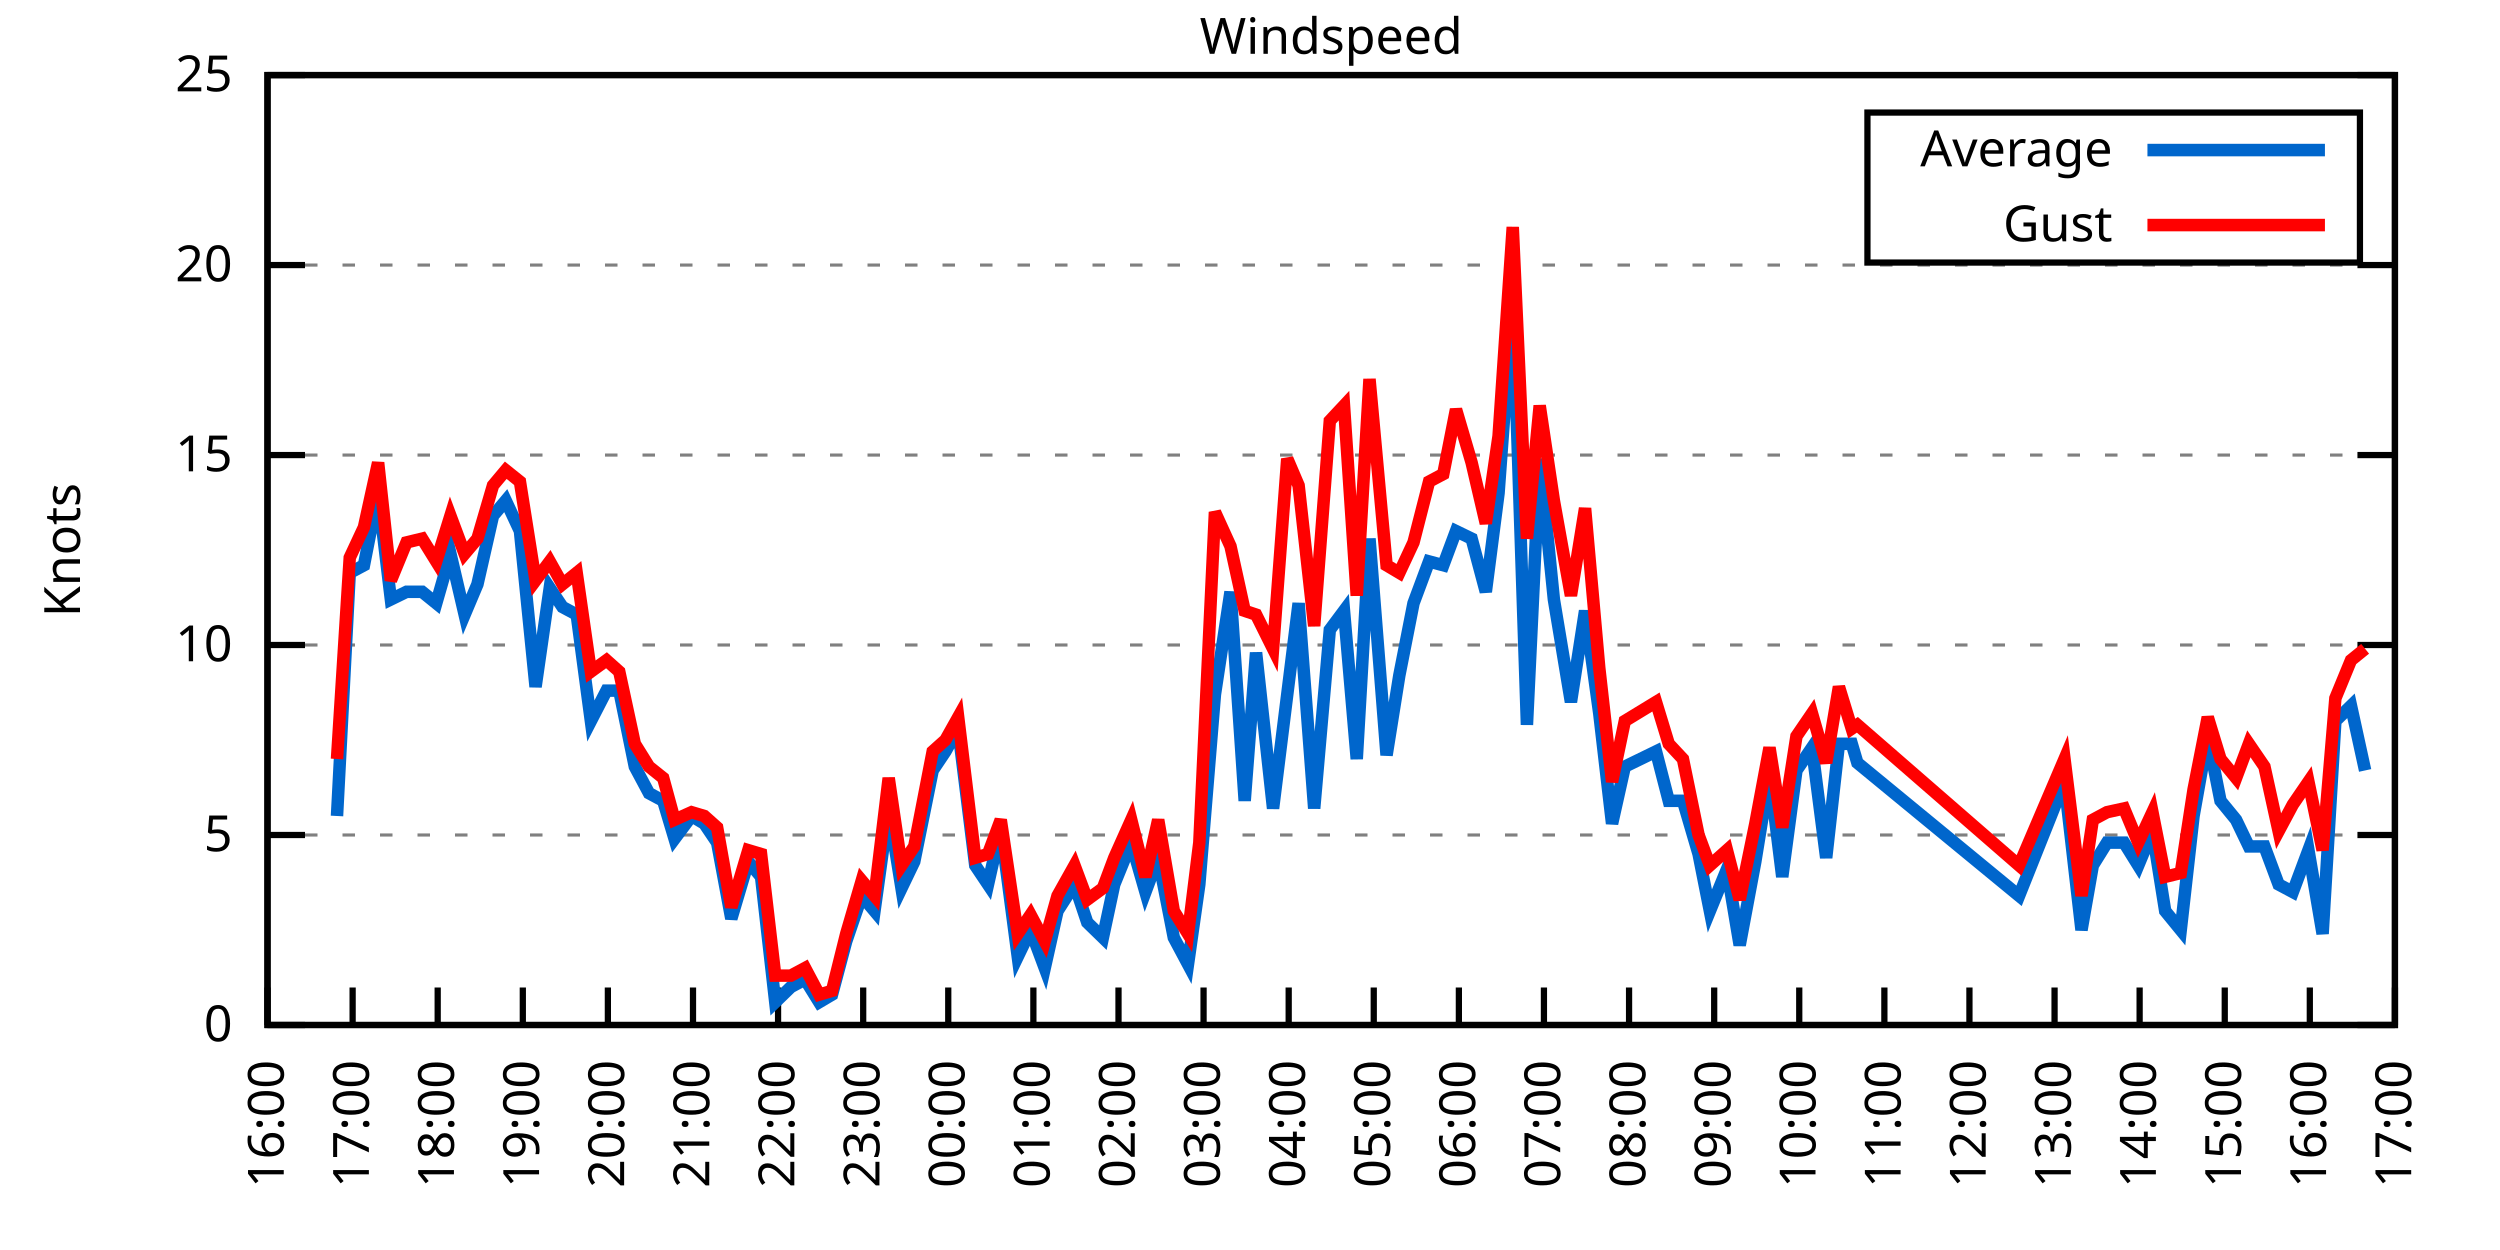
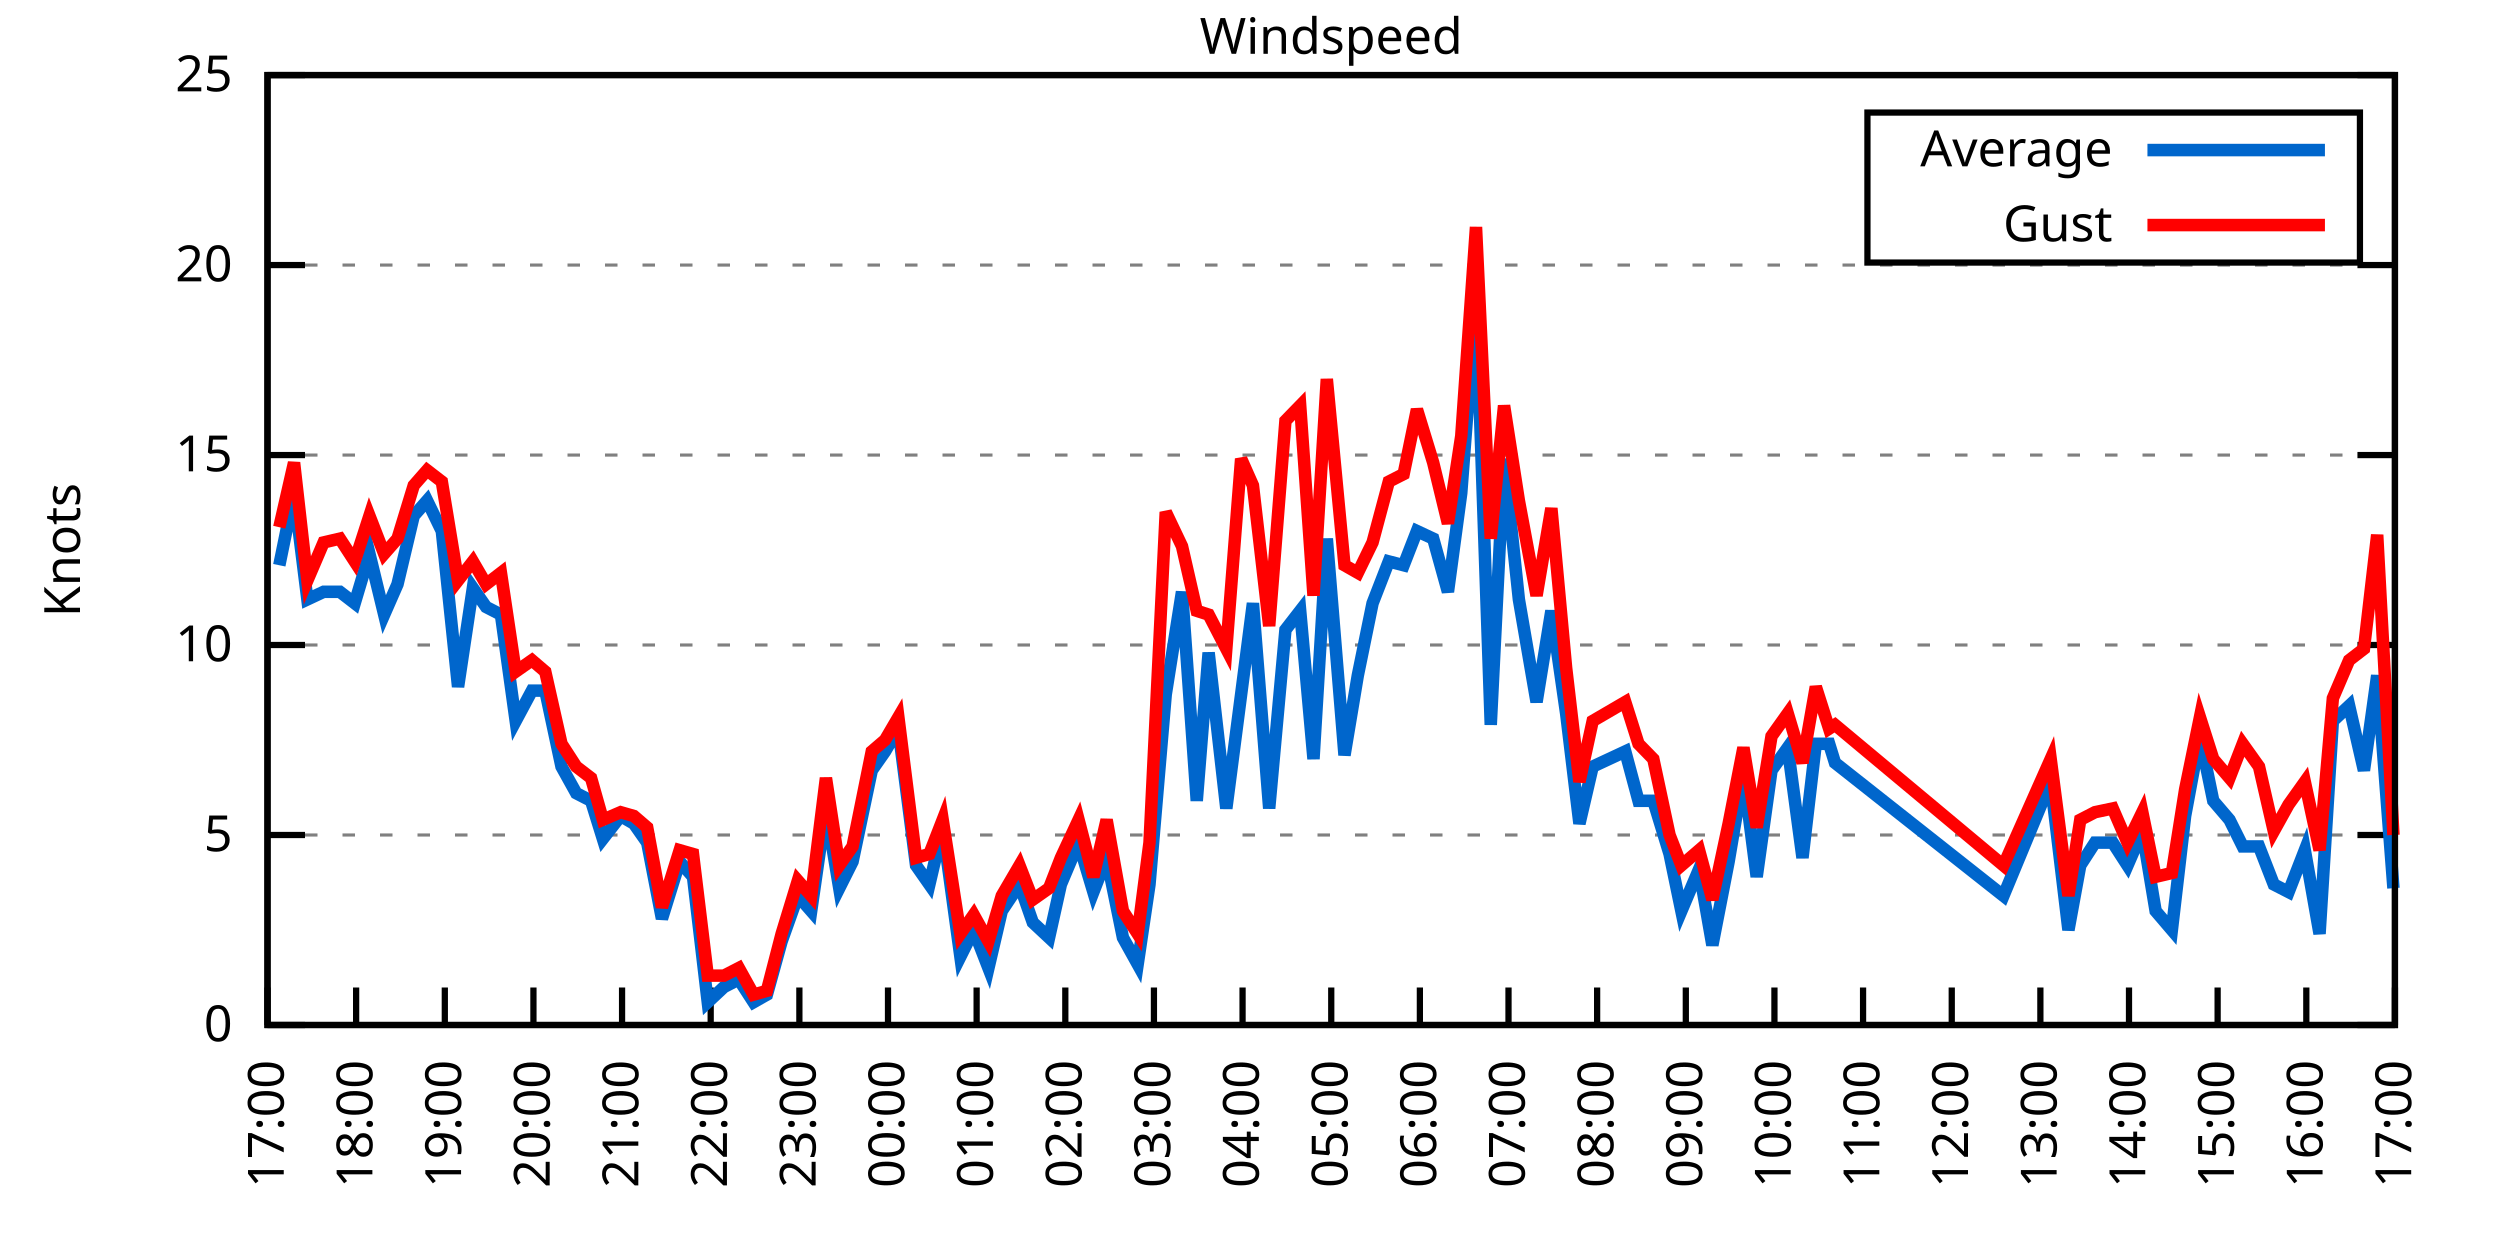
<svg xmlns="http://www.w3.org/2000/svg" xmlns:xlink="http://www.w3.org/1999/xlink" width="400" height="200" viewBox="0 0 400 200">
  <g id="gnuplot_canvas">
    <rect x="0" y="0" width="400" height="200" fill="none" />
    <defs>
      <circle id="gpDot" r="0.5" stroke-width="0.5" stroke="currentColor" />
      <path id="gpPt0" stroke-width="0.333" stroke="currentColor" d="M-1,0 h2 M0,-1 v2" />
      <path id="gpPt1" stroke-width="0.333" stroke="currentColor" d="M-1,-1 L1,1 M1,-1 L-1,1" />
      <path id="gpPt2" stroke-width="0.333" stroke="currentColor" d="M-1,0 L1,0 M0,-1 L0,1 M-1,-1 L1,1 M-1,1 L1,-1" />
      <rect id="gpPt3" stroke-width="0.333" stroke="currentColor" x="-1" y="-1" width="2" height="2" />
      <rect id="gpPt4" stroke-width="0.333" stroke="currentColor" fill="currentColor" x="-1" y="-1" width="2" height="2" />
      <circle id="gpPt5" stroke-width="0.333" stroke="currentColor" cx="0" cy="0" r="1" />
      <use xlink:href="#gpPt5" id="gpPt6" fill="currentColor" stroke="none" />
      <path id="gpPt7" stroke-width="0.333" stroke="currentColor" d="M0,-1.33 L-1.33,0.67 L1.33,0.67 z" />
      <use xlink:href="#gpPt7" id="gpPt8" fill="currentColor" stroke="none" />
      <use xlink:href="#gpPt7" id="gpPt9" stroke="currentColor" transform="rotate(180)" />
      <use xlink:href="#gpPt9" id="gpPt10" fill="currentColor" stroke="none" />
      <use xlink:href="#gpPt3" id="gpPt11" stroke="currentColor" transform="rotate(45)" />
      <use xlink:href="#gpPt11" id="gpPt12" fill="currentColor" stroke="none" />
      <path id="gpPt13" stroke-width="0.333" stroke="currentColor" d="M0,1.330 L1.265,0.411 L0.782,-1.067 L-0.782,-1.076 L-1.265,0.411 z" />
      <use xlink:href="#gpPt13" id="gpPt14" fill="currentColor" stroke="none" />
      <filter id="textbox" filterUnits="objectBoundingBox" x="0" y="0" height="1" width="1">
        <feFlood flood-color="white" flood-opacity="1" result="bgnd" />
        <feComposite in="SourceGraphic" in2="bgnd" operator="atop" />
      </filter>
      <filter id="greybox" filterUnits="objectBoundingBox" x="0" y="0" height="1" width="1">
        <feFlood flood-color="lightgrey" flood-opacity="1" result="grey" />
        <feComposite in="SourceGraphic" in2="grey" operator="atop" />
      </filter>
    </defs>
    <g fill="none" color="white" stroke="currentColor" stroke-width="1.00" stroke-linecap="butt" stroke-linejoin="miter">
</g>
    <g fill="none" color="black" stroke="currentColor" stroke-width="1.00" stroke-linecap="butt" stroke-linejoin="miter">
      <g stroke="none" shape-rendering="crispEdges">
        <polygon fill="rgb(255, 255, 255)" points="42.80,164.00 383.18,164.00 383.18,12.02 42.80,12.02 " />
      </g>
    </g>
    <g fill="none" color="black" stroke="currentColor" stroke-width="1.00" stroke-linecap="butt" stroke-linejoin="miter">
</g>
    <g fill="none" color="black" stroke="black" stroke-width="0.50" stroke-linecap="butt" stroke-linejoin="miter">
</g>
    <g fill="none" color="gray" stroke="currentColor" stroke-width="0.50" stroke-linecap="butt" stroke-linejoin="miter">
      <path stroke="gray" stroke-dasharray="2,4" class="gridline" d="M42.80,164.00 L383.19,164.00  " />
    </g>
    <g fill="none" color="gray" stroke="gray" stroke-width="1.00" stroke-linecap="butt" stroke-linejoin="miter">
</g>
    <g fill="none" color="black" stroke="currentColor" stroke-width="1.00" stroke-linecap="butt" stroke-linejoin="miter">
      <path stroke="black" d="M42.80,164.00 L48.80,164.00 M383.19,164.00 L377.19,164.00  " />
      <g transform="translate(37.20,166.60)" stroke="none" fill="black" font-family="Sans" font-size="8.00" text-anchor="end">
        <text>
          <tspan font-family="Sans"> 0</tspan>
        </text>
      </g>
    </g>
    <g fill="none" color="black" stroke="currentColor" stroke-width="1.00" stroke-linecap="butt" stroke-linejoin="miter">
</g>
    <g fill="none" color="black" stroke="black" stroke-width="0.50" stroke-linecap="butt" stroke-linejoin="miter">
</g>
    <g fill="none" color="gray" stroke="currentColor" stroke-width="0.50" stroke-linecap="butt" stroke-linejoin="miter">
      <path stroke="gray" stroke-dasharray="2,4" class="gridline" d="M42.80,133.60 L383.19,133.60  " />
    </g>
    <g fill="none" color="gray" stroke="gray" stroke-width="1.00" stroke-linecap="butt" stroke-linejoin="miter">
</g>
    <g fill="none" color="black" stroke="currentColor" stroke-width="1.00" stroke-linecap="butt" stroke-linejoin="miter">
      <path stroke="black" d="M42.80,133.60 L48.80,133.60 M383.19,133.60 L377.19,133.60  " />
      <g transform="translate(37.20,136.20)" stroke="none" fill="black" font-family="Sans" font-size="8.00" text-anchor="end">
        <text>
          <tspan font-family="Sans"> 5</tspan>
        </text>
      </g>
    </g>
    <g fill="none" color="black" stroke="currentColor" stroke-width="1.00" stroke-linecap="butt" stroke-linejoin="miter">
</g>
    <g fill="none" color="black" stroke="black" stroke-width="0.50" stroke-linecap="butt" stroke-linejoin="miter">
</g>
    <g fill="none" color="gray" stroke="currentColor" stroke-width="0.50" stroke-linecap="butt" stroke-linejoin="miter">
      <path stroke="gray" stroke-dasharray="2,4" class="gridline" d="M42.80,103.20 L383.19,103.20  " />
    </g>
    <g fill="none" color="gray" stroke="gray" stroke-width="1.00" stroke-linecap="butt" stroke-linejoin="miter">
</g>
    <g fill="none" color="black" stroke="currentColor" stroke-width="1.00" stroke-linecap="butt" stroke-linejoin="miter">
      <path stroke="black" d="M42.80,103.20 L48.80,103.20 M383.19,103.20 L377.19,103.20  " />
      <g transform="translate(37.20,105.80)" stroke="none" fill="black" font-family="Sans" font-size="8.00" text-anchor="end">
        <text>
          <tspan font-family="Sans"> 10</tspan>
        </text>
      </g>
    </g>
    <g fill="none" color="black" stroke="currentColor" stroke-width="1.00" stroke-linecap="butt" stroke-linejoin="miter">
</g>
    <g fill="none" color="black" stroke="black" stroke-width="0.50" stroke-linecap="butt" stroke-linejoin="miter">
</g>
    <g fill="none" color="gray" stroke="currentColor" stroke-width="0.50" stroke-linecap="butt" stroke-linejoin="miter">
      <path stroke="gray" stroke-dasharray="2,4" class="gridline" d="M42.80,72.81 L383.19,72.81  " />
    </g>
    <g fill="none" color="gray" stroke="gray" stroke-width="1.00" stroke-linecap="butt" stroke-linejoin="miter">
</g>
    <g fill="none" color="black" stroke="currentColor" stroke-width="1.00" stroke-linecap="butt" stroke-linejoin="miter">
      <path stroke="black" d="M42.80,72.81 L48.80,72.81 M383.19,72.81 L377.19,72.81  " />
      <g transform="translate(37.20,75.41)" stroke="none" fill="black" font-family="Sans" font-size="8.00" text-anchor="end">
        <text>
          <tspan font-family="Sans"> 15</tspan>
        </text>
      </g>
    </g>
    <g fill="none" color="black" stroke="currentColor" stroke-width="1.00" stroke-linecap="butt" stroke-linejoin="miter">
</g>
    <g fill="none" color="black" stroke="black" stroke-width="0.50" stroke-linecap="butt" stroke-linejoin="miter">
</g>
    <g fill="none" color="gray" stroke="currentColor" stroke-width="0.50" stroke-linecap="butt" stroke-linejoin="miter">
      <path stroke="gray" stroke-dasharray="2,4" class="gridline" d="M42.80,42.41 L383.19,42.41  " />
    </g>
    <g fill="none" color="gray" stroke="gray" stroke-width="1.00" stroke-linecap="butt" stroke-linejoin="miter">
</g>
    <g fill="none" color="black" stroke="currentColor" stroke-width="1.00" stroke-linecap="butt" stroke-linejoin="miter">
      <path stroke="black" d="M42.80,42.41 L48.80,42.41 M383.19,42.41 L377.19,42.41  " />
      <g transform="translate(37.20,45.01)" stroke="none" fill="black" font-family="Sans" font-size="8.00" text-anchor="end">
        <text>
          <tspan font-family="Sans"> 20</tspan>
        </text>
      </g>
    </g>
    <g fill="none" color="black" stroke="currentColor" stroke-width="1.00" stroke-linecap="butt" stroke-linejoin="miter">
</g>
    <g fill="none" color="black" stroke="black" stroke-width="0.50" stroke-linecap="butt" stroke-linejoin="miter">
</g>
    <g fill="none" color="gray" stroke="currentColor" stroke-width="0.50" stroke-linecap="butt" stroke-linejoin="miter">
      <path stroke="gray" stroke-dasharray="2,4" class="gridline" d="M42.80,12.01 L383.19,12.01  " />
    </g>
    <g fill="none" color="gray" stroke="gray" stroke-width="1.00" stroke-linecap="butt" stroke-linejoin="miter">
</g>
    <g fill="none" color="black" stroke="currentColor" stroke-width="1.00" stroke-linecap="butt" stroke-linejoin="miter">
      <path stroke="black" d="M42.80,12.01 L48.80,12.01 M383.19,12.01 L377.19,12.01  " />
      <g transform="translate(37.20,14.61)" stroke="none" fill="black" font-family="Sans" font-size="8.00" text-anchor="end">
        <text>
          <tspan font-family="Sans"> 25</tspan>
        </text>
      </g>
    </g>
    <g fill="none" color="black" stroke="currentColor" stroke-width="1.00" stroke-linecap="butt" stroke-linejoin="miter">
      <path stroke="black" d="M42.80,164.00 L42.80,158.00  " />
      <g transform="translate(45.40,169.60) rotate(270.00)" stroke="none" fill="black" font-family="Sans" font-size="8.00" text-anchor="end">
        <text>
-           <tspan font-family="Sans">16:00</tspan>
-         </text>
-       </g>
-     </g>
-     <g fill="none" color="black" stroke="currentColor" stroke-width="1.00" stroke-linecap="butt" stroke-linejoin="miter">
-       <path stroke="black" d="M56.42,164.00 L56.42,158.00  " />
-       <g transform="translate(59.02,169.60) rotate(270.00)" stroke="none" fill="black" font-family="Sans" font-size="8.00" text-anchor="end">
-         <text>
          <tspan font-family="Sans">17:00</tspan>
        </text>
      </g>
    </g>
    <g fill="none" color="black" stroke="currentColor" stroke-width="1.00" stroke-linecap="butt" stroke-linejoin="miter">
-       <path stroke="black" d="M70.03,164.00 L70.03,158.00  " />
-       <g transform="translate(72.63,169.60) rotate(270.00)" stroke="none" fill="black" font-family="Sans" font-size="8.00" text-anchor="end">
+       <path stroke="black" d="M56.98,164.00 L56.98,158.00  " />
+       <g transform="translate(59.58,169.60) rotate(270.00)" stroke="none" fill="black" font-family="Sans" font-size="8.00" text-anchor="end">
        <text>
          <tspan font-family="Sans">18:00</tspan>
        </text>
      </g>
    </g>
    <g fill="none" color="black" stroke="currentColor" stroke-width="1.00" stroke-linecap="butt" stroke-linejoin="miter">
-       <path stroke="black" d="M83.65,164.00 L83.65,158.00  " />
-       <g transform="translate(86.25,169.60) rotate(270.00)" stroke="none" fill="black" font-family="Sans" font-size="8.00" text-anchor="end">
+       <path stroke="black" d="M71.17,164.00 L71.17,158.00  " />
+       <g transform="translate(73.77,169.60) rotate(270.00)" stroke="none" fill="black" font-family="Sans" font-size="8.00" text-anchor="end">
        <text>
          <tspan font-family="Sans">19:00</tspan>
        </text>
      </g>
    </g>
    <g fill="none" color="black" stroke="currentColor" stroke-width="1.00" stroke-linecap="butt" stroke-linejoin="miter">
-       <path stroke="black" d="M97.26,164.00 L97.26,158.00  " />
-       <g transform="translate(99.86,169.60) rotate(270.00)" stroke="none" fill="black" font-family="Sans" font-size="8.00" text-anchor="end">
+       <path stroke="black" d="M85.35,164.00 L85.35,158.00  " />
+       <g transform="translate(87.95,169.60) rotate(270.00)" stroke="none" fill="black" font-family="Sans" font-size="8.00" text-anchor="end">
        <text>
          <tspan font-family="Sans">20:00</tspan>
        </text>
      </g>
    </g>
    <g fill="none" color="black" stroke="currentColor" stroke-width="1.00" stroke-linecap="butt" stroke-linejoin="miter">
-       <path stroke="black" d="M110.88,164.00 L110.88,158.00  " />
-       <g transform="translate(113.48,169.60) rotate(270.00)" stroke="none" fill="black" font-family="Sans" font-size="8.00" text-anchor="end">
+       <path stroke="black" d="M99.53,164.00 L99.53,158.00  " />
+       <g transform="translate(102.13,169.60) rotate(270.00)" stroke="none" fill="black" font-family="Sans" font-size="8.00" text-anchor="end">
        <text>
          <tspan font-family="Sans">21:00</tspan>
        </text>
      </g>
    </g>
    <g fill="none" color="black" stroke="currentColor" stroke-width="1.00" stroke-linecap="butt" stroke-linejoin="miter">
-       <path stroke="black" d="M124.49,164.00 L124.49,158.00  " />
-       <g transform="translate(127.09,169.60) rotate(270.00)" stroke="none" fill="black" font-family="Sans" font-size="8.00" text-anchor="end">
+       <path stroke="black" d="M113.71,164.00 L113.71,158.00  " />
+       <g transform="translate(116.31,169.60) rotate(270.00)" stroke="none" fill="black" font-family="Sans" font-size="8.00" text-anchor="end">
        <text>
          <tspan font-family="Sans">22:00</tspan>
        </text>
      </g>
    </g>
    <g fill="none" color="black" stroke="currentColor" stroke-width="1.00" stroke-linecap="butt" stroke-linejoin="miter">
-       <path stroke="black" d="M138.11,164.00 L138.11,158.00  " />
-       <g transform="translate(140.71,169.60) rotate(270.00)" stroke="none" fill="black" font-family="Sans" font-size="8.00" text-anchor="end">
+       <path stroke="black" d="M127.90,164.00 L127.90,158.00  " />
+       <g transform="translate(130.50,169.60) rotate(270.00)" stroke="none" fill="black" font-family="Sans" font-size="8.00" text-anchor="end">
        <text>
          <tspan font-family="Sans">23:00</tspan>
        </text>
      </g>
    </g>
    <g fill="none" color="black" stroke="currentColor" stroke-width="1.00" stroke-linecap="butt" stroke-linejoin="miter">
-       <path stroke="black" d="M151.72,164.00 L151.72,158.00  " />
-       <g transform="translate(154.32,169.60) rotate(270.00)" stroke="none" fill="black" font-family="Sans" font-size="8.00" text-anchor="end">
+       <path stroke="black" d="M142.08,164.00 L142.08,158.00  " />
+       <g transform="translate(144.68,169.60) rotate(270.00)" stroke="none" fill="black" font-family="Sans" font-size="8.00" text-anchor="end">
        <text>
          <tspan font-family="Sans">00:00</tspan>
        </text>
      </g>
    </g>
    <g fill="none" color="black" stroke="currentColor" stroke-width="1.00" stroke-linecap="butt" stroke-linejoin="miter">
-       <path stroke="black" d="M165.34,164.00 L165.34,158.00  " />
-       <g transform="translate(167.94,169.60) rotate(270.00)" stroke="none" fill="black" font-family="Sans" font-size="8.00" text-anchor="end">
+       <path stroke="black" d="M156.26,164.00 L156.26,158.00  " />
+       <g transform="translate(158.86,169.60) rotate(270.00)" stroke="none" fill="black" font-family="Sans" font-size="8.00" text-anchor="end">
        <text>
          <tspan font-family="Sans">01:00</tspan>
        </text>
      </g>
    </g>
    <g fill="none" color="black" stroke="currentColor" stroke-width="1.00" stroke-linecap="butt" stroke-linejoin="miter">
-       <path stroke="black" d="M178.96,164.00 L178.96,158.00  " />
-       <g transform="translate(181.56,169.60) rotate(270.00)" stroke="none" fill="black" font-family="Sans" font-size="8.00" text-anchor="end">
+       <path stroke="black" d="M170.45,164.00 L170.45,158.00  " />
+       <g transform="translate(173.05,169.60) rotate(270.00)" stroke="none" fill="black" font-family="Sans" font-size="8.00" text-anchor="end">
        <text>
          <tspan font-family="Sans">02:00</tspan>
        </text>
      </g>
    </g>
    <g fill="none" color="black" stroke="currentColor" stroke-width="1.00" stroke-linecap="butt" stroke-linejoin="miter">
-       <path stroke="black" d="M192.57,164.00 L192.57,158.00  " />
-       <g transform="translate(195.17,169.60) rotate(270.00)" stroke="none" fill="black" font-family="Sans" font-size="8.00" text-anchor="end">
+       <path stroke="black" d="M184.63,164.00 L184.63,158.00  " />
+       <g transform="translate(187.23,169.60) rotate(270.00)" stroke="none" fill="black" font-family="Sans" font-size="8.00" text-anchor="end">
        <text>
          <tspan font-family="Sans">03:00</tspan>
        </text>
      </g>
    </g>
    <g fill="none" color="black" stroke="currentColor" stroke-width="1.00" stroke-linecap="butt" stroke-linejoin="miter">
-       <path stroke="black" d="M206.19,164.00 L206.19,158.00  " />
-       <g transform="translate(208.79,169.60) rotate(270.00)" stroke="none" fill="black" font-family="Sans" font-size="8.00" text-anchor="end">
+       <path stroke="black" d="M198.81,164.00 L198.81,158.00  " />
+       <g transform="translate(201.41,169.60) rotate(270.00)" stroke="none" fill="black" font-family="Sans" font-size="8.00" text-anchor="end">
        <text>
          <tspan font-family="Sans">04:00</tspan>
        </text>
      </g>
    </g>
    <g fill="none" color="black" stroke="currentColor" stroke-width="1.00" stroke-linecap="butt" stroke-linejoin="miter">
-       <path stroke="black" d="M219.80,164.00 L219.80,158.00  " />
-       <g transform="translate(222.40,169.60) rotate(270.00)" stroke="none" fill="black" font-family="Sans" font-size="8.00" text-anchor="end">
+       <path stroke="black" d="M213.00,164.00 L213.00,158.00  " />
+       <g transform="translate(215.60,169.60) rotate(270.00)" stroke="none" fill="black" font-family="Sans" font-size="8.00" text-anchor="end">
        <text>
          <tspan font-family="Sans">05:00</tspan>
        </text>
      </g>
    </g>
    <g fill="none" color="black" stroke="currentColor" stroke-width="1.00" stroke-linecap="butt" stroke-linejoin="miter">
-       <path stroke="black" d="M233.42,164.00 L233.42,158.00  " />
-       <g transform="translate(236.02,169.60) rotate(270.00)" stroke="none" fill="black" font-family="Sans" font-size="8.00" text-anchor="end">
+       <path stroke="black" d="M227.18,164.00 L227.18,158.00  " />
+       <g transform="translate(229.78,169.60) rotate(270.00)" stroke="none" fill="black" font-family="Sans" font-size="8.00" text-anchor="end">
        <text>
          <tspan font-family="Sans">06:00</tspan>
        </text>
      </g>
    </g>
    <g fill="none" color="black" stroke="currentColor" stroke-width="1.00" stroke-linecap="butt" stroke-linejoin="miter">
-       <path stroke="black" d="M247.03,164.00 L247.03,158.00  " />
-       <g transform="translate(249.63,169.60) rotate(270.00)" stroke="none" fill="black" font-family="Sans" font-size="8.00" text-anchor="end">
+       <path stroke="black" d="M241.36,164.00 L241.36,158.00  " />
+       <g transform="translate(243.96,169.60) rotate(270.00)" stroke="none" fill="black" font-family="Sans" font-size="8.00" text-anchor="end">
        <text>
          <tspan font-family="Sans">07:00</tspan>
        </text>
      </g>
    </g>
    <g fill="none" color="black" stroke="currentColor" stroke-width="1.00" stroke-linecap="butt" stroke-linejoin="miter">
-       <path stroke="black" d="M260.65,164.00 L260.65,158.00  " />
-       <g transform="translate(263.25,169.60) rotate(270.00)" stroke="none" fill="black" font-family="Sans" font-size="8.00" text-anchor="end">
+       <path stroke="black" d="M255.54,164.00 L255.54,158.00  " />
+       <g transform="translate(258.14,169.60) rotate(270.00)" stroke="none" fill="black" font-family="Sans" font-size="8.00" text-anchor="end">
        <text>
          <tspan font-family="Sans">08:00</tspan>
        </text>
      </g>
    </g>
    <g fill="none" color="black" stroke="currentColor" stroke-width="1.00" stroke-linecap="butt" stroke-linejoin="miter">
-       <path stroke="black" d="M274.27,164.00 L274.27,158.00  " />
-       <g transform="translate(276.87,169.60) rotate(270.00)" stroke="none" fill="black" font-family="Sans" font-size="8.00" text-anchor="end">
+       <path stroke="black" d="M269.73,164.00 L269.73,158.00  " />
+       <g transform="translate(272.33,169.60) rotate(270.00)" stroke="none" fill="black" font-family="Sans" font-size="8.00" text-anchor="end">
        <text>
          <tspan font-family="Sans">09:00</tspan>
        </text>
      </g>
    </g>
    <g fill="none" color="black" stroke="currentColor" stroke-width="1.00" stroke-linecap="butt" stroke-linejoin="miter">
-       <path stroke="black" d="M287.88,164.00 L287.88,158.00  " />
-       <g transform="translate(290.48,169.60) rotate(270.00)" stroke="none" fill="black" font-family="Sans" font-size="8.00" text-anchor="end">
+       <path stroke="black" d="M283.91,164.00 L283.91,158.00  " />
+       <g transform="translate(286.51,169.60) rotate(270.00)" stroke="none" fill="black" font-family="Sans" font-size="8.00" text-anchor="end">
        <text>
          <tspan font-family="Sans">10:00</tspan>
        </text>
      </g>
    </g>
    <g fill="none" color="black" stroke="currentColor" stroke-width="1.00" stroke-linecap="butt" stroke-linejoin="miter">
-       <path stroke="black" d="M301.50,164.00 L301.50,158.00  " />
-       <g transform="translate(304.10,169.60) rotate(270.00)" stroke="none" fill="black" font-family="Sans" font-size="8.00" text-anchor="end">
+       <path stroke="black" d="M298.09,164.00 L298.09,158.00  " />
+       <g transform="translate(300.69,169.60) rotate(270.00)" stroke="none" fill="black" font-family="Sans" font-size="8.00" text-anchor="end">
        <text>
          <tspan font-family="Sans">11:00</tspan>
        </text>
      </g>
    </g>
    <g fill="none" color="black" stroke="currentColor" stroke-width="1.00" stroke-linecap="butt" stroke-linejoin="miter">
-       <path stroke="black" d="M315.11,164.00 L315.11,158.00  " />
-       <g transform="translate(317.71,169.60) rotate(270.00)" stroke="none" fill="black" font-family="Sans" font-size="8.00" text-anchor="end">
+       <path stroke="black" d="M312.28,164.00 L312.28,158.00  " />
+       <g transform="translate(314.88,169.60) rotate(270.00)" stroke="none" fill="black" font-family="Sans" font-size="8.00" text-anchor="end">
        <text>
          <tspan font-family="Sans">12:00</tspan>
        </text>
      </g>
    </g>
    <g fill="none" color="black" stroke="currentColor" stroke-width="1.00" stroke-linecap="butt" stroke-linejoin="miter">
-       <path stroke="black" d="M328.73,164.00 L328.73,158.00  " />
-       <g transform="translate(331.33,169.60) rotate(270.00)" stroke="none" fill="black" font-family="Sans" font-size="8.00" text-anchor="end">
+       <path stroke="black" d="M326.46,164.00 L326.46,158.00  " />
+       <g transform="translate(329.06,169.60) rotate(270.00)" stroke="none" fill="black" font-family="Sans" font-size="8.00" text-anchor="end">
        <text>
          <tspan font-family="Sans">13:00</tspan>
        </text>
      </g>
    </g>
    <g fill="none" color="black" stroke="currentColor" stroke-width="1.00" stroke-linecap="butt" stroke-linejoin="miter">
-       <path stroke="black" d="M342.34,164.00 L342.34,158.00  " />
-       <g transform="translate(344.94,169.60) rotate(270.00)" stroke="none" fill="black" font-family="Sans" font-size="8.00" text-anchor="end">
+       <path stroke="black" d="M340.64,164.00 L340.64,158.00  " />
+       <g transform="translate(343.24,169.60) rotate(270.00)" stroke="none" fill="black" font-family="Sans" font-size="8.00" text-anchor="end">
        <text>
          <tspan font-family="Sans">14:00</tspan>
        </text>
      </g>
    </g>
    <g fill="none" color="black" stroke="currentColor" stroke-width="1.00" stroke-linecap="butt" stroke-linejoin="miter">
-       <path stroke="black" d="M355.96,164.00 L355.96,158.00  " />
-       <g transform="translate(358.56,169.60) rotate(270.00)" stroke="none" fill="black" font-family="Sans" font-size="8.00" text-anchor="end">
+       <path stroke="black" d="M354.82,164.00 L354.82,158.00  " />
+       <g transform="translate(357.42,169.60) rotate(270.00)" stroke="none" fill="black" font-family="Sans" font-size="8.00" text-anchor="end">
        <text>
          <tspan font-family="Sans">15:00</tspan>
        </text>
      </g>
    </g>
    <g fill="none" color="black" stroke="currentColor" stroke-width="1.00" stroke-linecap="butt" stroke-linejoin="miter">
-       <path stroke="black" d="M369.57,164.00 L369.57,158.00  " />
-       <g transform="translate(372.17,169.60) rotate(270.00)" stroke="none" fill="black" font-family="Sans" font-size="8.00" text-anchor="end">
+       <path stroke="black" d="M369.01,164.00 L369.01,158.00  " />
+       <g transform="translate(371.61,169.60) rotate(270.00)" stroke="none" fill="black" font-family="Sans" font-size="8.00" text-anchor="end">
        <text>
          <tspan font-family="Sans">16:00</tspan>
        </text>
      </g>
    </g>
    <g fill="none" color="black" stroke="currentColor" stroke-width="1.00" stroke-linecap="butt" stroke-linejoin="miter">
      <path stroke="black" d="M383.19,164.00 L383.19,158.00  " />
      <g transform="translate(385.79,169.60) rotate(270.00)" stroke="none" fill="black" font-family="Sans" font-size="8.00" text-anchor="end">
        <text>
          <tspan font-family="Sans">17:00</tspan>
        </text>
      </g>
    </g>
    <g fill="none" color="black" stroke="currentColor" stroke-width="1.00" stroke-linecap="butt" stroke-linejoin="miter">
</g>
    <g fill="none" color="black" stroke="currentColor" stroke-width="1.00" stroke-linecap="butt" stroke-linejoin="miter">
      <path stroke="black" d="M42.80,12.01 L42.80,164.00 L383.19,164.00 L383.19,12.01 L42.80,12.01 Z  " />
    </g>
    <g fill="none" color="black" stroke="currentColor" stroke-width="1.00" stroke-linecap="butt" stroke-linejoin="miter">
</g>
    <g fill="none" color="black" stroke="currentColor" stroke-width="1.00" stroke-linecap="butt" stroke-linejoin="miter">
      <path stroke="black" d="M298.79,42.01 L298.79,18.01 L377.59,18.01 L377.59,42.01 L298.79,42.01 Z  " />
    </g>
    <g id="Windspeed_plot_1">
      <g fill="none" color="white" stroke="black" stroke-width="2.00" stroke-linecap="butt" stroke-linejoin="miter">
</g>
      <g fill="none" color="black" stroke="currentColor" stroke-width="2.00" stroke-linecap="butt" stroke-linejoin="miter">
        <g transform="translate(337.99,26.61)" stroke="none" fill="black" font-family="Sans" font-size="8.00" text-anchor="end">
          <text>
            <tspan font-family="Sans">Average</tspan>
          </text>
        </g>
      </g>
      <g fill="none" color="black" stroke="currentColor" stroke-width="2.00" stroke-linecap="butt" stroke-linejoin="miter">
-         <path stroke="rgb(  0, 102, 204)" d="M343.59,24.01 L371.99,24.01 M53.92,130.56 L55.96,91.65 L58.23,90.44 L60.50,78.89 L62.54,95.91 L65.04,94.69   L67.54,94.69 L69.80,96.52 L72.07,88.61 L74.34,98.34 L76.39,93.48 L78.88,82.53 L80.92,80.10 L83.19,84.97   L85.69,109.89 L87.96,94.08 L90.00,97.12 L92.27,98.34 L94.54,115.36 L97.04,110.50 L99.08,110.50 L101.57,122.66   L103.84,126.91 L106.11,128.13 L107.93,134.21 L110.65,130.56 L112.69,131.78 L114.74,134.82 L117.01,146.98 L119.73,137.86   L121.77,140.29 L124.04,160.35 L126.54,157.92 L128.81,156.70 L131.07,160.35 L133.12,159.14 L135.39,150.62 L137.88,143.33   L139.92,145.76 L142.19,129.35 L144.24,142.11 L146.28,137.86 L149.23,123.27 L151.27,120.23 L153.31,116.58 L156.04,138.47   L158.08,141.51 L160.12,132.39 L162.84,153.06 L164.89,148.80 L167.16,154.88 L169.20,145.76 L171.92,141.51 L173.96,147.59   L176.46,150.02 L178.28,141.51 L181.00,134.82 L183.27,142.72 L185.31,137.25 L187.81,150.02 L190.08,154.27 L191.89,141.51   L194.39,111.11 L196.88,94.69 L199.15,128.13 L200.97,104.42 L203.69,129.35 L205.96,111.11 L207.78,96.52 L210.27,129.35   L212.77,100.77 L215.04,97.73 L217.08,121.44 L219.12,86.18 L221.85,120.83 L223.89,108.07 L226.16,96.52 L228.65,89.83   L230.92,90.44 L232.96,84.97 L235.46,86.18 L237.73,94.69 L239.77,78.89 L242.04,47.88 L244.31,115.97 L246.35,73.41   L248.62,95.91 L251.35,112.32 L253.61,97.73 L255.88,114.15 L257.93,131.78 L259.97,122.66 L264.96,120.23 L267.00,128.13   L269.27,128.13 L271.77,136.64 L273.58,145.76 L276.31,139.07 L278.35,151.23 L280.85,137.86 L283.12,123.87 L285.16,140.29   L287.43,123.27 L289.92,119.62 L292.19,137.25 L294.23,119.01 L296.28,119.01 L297.18,122.05 L323.05,143.33 L330.32,125.09   L333.04,148.80 L334.85,138.47 L337.12,134.82 L339.85,134.82 L342.12,138.47 L344.39,132.99 L346.43,145.76 L348.92,148.80   L350.97,130.56 L353.24,117.80 L355.28,128.13 L357.77,131.17 L359.82,135.43 L362.31,135.43 L364.58,141.51 L366.85,142.72   L369.35,136.03 L371.62,149.41 L373.66,115.36 L376.16,112.93 L378.42,123.27  " />
+         <path stroke="rgb(  0, 102, 204)" d="M343.59,24.01 L371.99,24.01 M44.69,90.44 L47.05,78.89 L49.18,95.91 L51.78,94.69 L54.38,94.69 L56.75,96.52   L59.11,88.61 L61.47,98.34 L63.60,93.48 L66.20,82.53 L68.33,80.10 L70.69,84.97 L73.29,109.89 L75.66,94.08   L77.78,97.12 L80.15,98.34 L82.51,115.36 L85.11,110.50 L87.24,110.50 L89.84,122.66 L92.20,126.91 L94.57,128.13   L96.46,134.21 L99.30,130.56 L101.42,131.78 L103.55,134.82 L105.91,146.98 L108.75,137.86 L110.88,140.29 L113.24,160.35   L115.84,157.92 L118.21,156.70 L120.57,160.35 L122.70,159.14 L125.06,150.62 L127.66,143.33 L129.79,145.76 L132.15,129.35   L134.28,142.11 L136.41,137.86 L139.48,123.27 L141.61,120.23 L143.74,116.58 L146.57,138.47 L148.70,141.51 L150.83,132.39   L153.66,153.06 L155.79,148.80 L158.15,154.88 L160.28,145.76 L163.12,141.51 L165.25,147.59 L167.85,150.02 L169.74,141.51   L172.57,134.82 L174.94,142.72 L177.06,137.25 L179.67,150.02 L182.03,154.27 L183.92,141.51 L186.52,111.11 L189.12,94.69   L191.48,128.13 L193.38,104.42 L196.21,129.35 L198.58,111.11 L200.47,96.52 L203.07,129.35 L205.67,100.77 L208.03,97.73   L210.16,121.44 L212.29,86.18 L215.12,120.83 L217.25,108.07 L219.61,96.52 L222.21,89.83 L224.58,90.44 L226.71,84.97   L229.31,86.18 L231.67,94.69 L233.80,78.89 L236.16,47.88 L238.52,115.97 L240.65,73.41 L243.02,95.91 L245.85,112.32   L248.22,97.73 L250.58,114.15 L252.71,131.78 L254.83,122.66 L260.04,120.23 L262.16,128.13 L264.53,128.13 L267.13,136.64   L269.02,145.76 L271.85,139.07 L273.98,151.23 L276.58,137.86 L278.95,123.87 L281.07,140.29 L283.44,123.27 L286.04,119.62   L288.40,137.25 L290.53,119.01 L292.66,119.01 L293.60,122.05 L320.55,143.33 L328.11,125.09 L330.95,148.80 L332.84,138.47   L335.20,134.82 L338.04,134.82 L340.40,138.47 L342.77,132.99 L344.90,145.76 L347.50,148.80 L349.62,130.56 L351.99,117.80   L354.12,128.13 L356.72,131.17 L358.84,135.43 L361.44,135.43 L363.81,141.51 L366.17,142.72 L368.77,136.03 L371.13,149.41   L373.26,115.36 L375.86,112.93 L378.23,123.27 L380.35,108.07 L382.95,142.11  " />
      </g>
    </g>
    <g id="Windspeed_plot_2">
      <g fill="none" color="black" stroke="currentColor" stroke-width="2.00" stroke-linecap="butt" stroke-linejoin="miter">
        <g transform="translate(337.99,38.61)" stroke="none" fill="black" font-family="Sans" font-size="8.00" text-anchor="end">
          <text>
            <tspan font-family="Sans">Gust</tspan>
          </text>
        </g>
      </g>
      <g fill="none" color="black" stroke="currentColor" stroke-width="2.00" stroke-linecap="butt" stroke-linejoin="miter">
-         <path stroke="rgb(255,   0,   0)" d="M343.59,36.01 L371.99,36.01 M53.92,121.44 L55.96,89.22 L58.23,84.36 L60.50,74.02 L62.54,92.87 L65.04,86.79   L67.54,86.18 L69.80,89.83 L72.07,82.53 L74.34,88.61 L76.39,86.18 L78.88,77.67 L80.92,75.24 L83.19,77.06   L85.69,92.87 L87.96,89.83 L90.00,93.48 L92.27,91.65 L94.54,107.46 L97.04,105.64 L99.08,107.46 L101.57,119.01   L103.84,122.66 L106.11,124.48 L107.93,131.17 L110.65,129.95 L112.69,130.56 L114.74,132.39 L117.01,145.15 L119.73,136.03   L121.77,136.64 L124.04,156.10 L126.54,156.10 L128.81,154.88 L131.07,159.14 L133.12,158.53 L135.39,149.41 L137.88,140.90   L139.92,143.33 L142.19,124.48 L144.24,138.47 L146.28,135.43 L149.23,120.23 L151.27,118.40 L153.31,114.76 L156.04,137.25   L158.08,136.64 L160.12,131.17 L162.84,149.41 L164.89,146.37 L167.16,150.62 L169.20,143.33 L171.92,138.47 L173.96,143.94   L176.46,142.11 L178.28,137.25 L181.00,131.17 L183.27,140.29 L185.31,131.17 L187.81,145.76 L190.08,149.41 L191.89,134.82   L194.39,81.93 L196.88,87.40 L199.15,97.73 L200.97,98.34 L203.69,103.81 L205.96,73.41 L207.78,77.67 L210.27,100.16   L212.77,67.33 L215.04,64.90 L217.08,95.30 L219.12,60.65 L221.85,90.44 L223.89,91.65 L226.16,86.79 L228.65,77.06   L230.92,75.85 L232.96,65.51 L235.46,74.02 L237.73,83.75 L239.77,69.77 L242.04,36.33 L244.31,86.18 L246.35,64.90   L248.62,80.10 L251.35,95.30 L253.61,81.32 L255.88,106.85 L257.93,125.09 L259.97,115.36 L264.96,112.32 L267.00,119.01   L269.27,121.44 L271.77,133.60 L273.58,138.47 L276.31,136.03 L278.35,143.94 L280.85,131.78 L283.12,119.62 L285.16,132.39   L287.43,117.80 L289.92,114.15 L292.19,122.05 L294.23,109.89 L296.28,116.58 L297.18,115.97 L323.05,138.47 L330.32,121.44   L333.04,143.33 L334.85,131.17 L337.12,129.95 L339.85,129.35 L342.12,134.82 L344.39,129.95 L346.43,140.29 L348.92,139.68   L350.97,126.31 L353.24,114.76 L355.28,121.44 L357.77,124.48 L359.82,119.01 L362.31,122.66 L364.58,132.99 L366.85,128.74   L369.35,125.09 L371.62,136.03 L373.66,111.72 L376.16,105.64 L378.42,103.81  " />
+         <path stroke="rgb(255,   0,   0)" d="M343.59,36.01 L371.99,36.01 M44.69,84.36 L47.05,74.02 L49.18,92.87 L51.78,86.79 L54.38,86.18 L56.75,89.83   L59.11,82.53 L61.47,88.61 L63.60,86.18 L66.20,77.67 L68.33,75.24 L70.69,77.06 L73.29,92.87 L75.66,89.83   L77.78,93.48 L80.15,91.65 L82.51,107.46 L85.11,105.64 L87.24,107.46 L89.84,119.01 L92.20,122.66 L94.57,124.48   L96.46,131.17 L99.30,129.95 L101.42,130.56 L103.55,132.39 L105.91,145.15 L108.75,136.03 L110.88,136.64 L113.24,156.10   L115.84,156.10 L118.21,154.88 L120.57,159.14 L122.70,158.53 L125.06,149.41 L127.66,140.90 L129.79,143.33 L132.15,124.48   L134.28,138.47 L136.41,135.43 L139.48,120.23 L141.61,118.40 L143.74,114.76 L146.57,137.25 L148.70,136.64 L150.83,131.17   L153.66,149.41 L155.79,146.37 L158.15,150.62 L160.28,143.33 L163.12,138.47 L165.25,143.94 L167.85,142.11 L169.74,137.25   L172.57,131.17 L174.94,140.29 L177.06,131.17 L179.67,145.76 L182.03,149.41 L183.92,134.82 L186.52,81.93 L189.12,87.40   L191.48,97.73 L193.38,98.34 L196.21,103.81 L198.58,73.41 L200.47,77.67 L203.07,100.16 L205.67,67.33 L208.03,64.90   L210.16,95.30 L212.29,60.65 L215.12,90.44 L217.25,91.65 L219.61,86.79 L222.21,77.06 L224.58,75.85 L226.71,65.51   L229.31,74.02 L231.67,83.75 L233.80,69.77 L236.16,36.33 L238.52,86.18 L240.65,64.90 L243.02,80.10 L245.85,95.30   L248.22,81.32 L250.58,106.85 L252.71,125.09 L254.83,115.36 L260.04,112.32 L262.16,119.01 L264.53,121.44 L267.13,133.60   L269.02,138.47 L271.85,136.03 L273.98,143.94 L276.58,131.78 L278.95,119.62 L281.07,132.39 L283.44,117.80 L286.04,114.15   L288.40,122.05 L290.53,109.89 L292.66,116.58 L293.60,115.97 L320.55,138.47 L328.11,121.44 L330.95,143.33 L332.84,131.17   L335.20,129.95 L338.04,129.35 L340.40,134.82 L342.77,129.95 L344.90,140.29 L347.50,139.68 L349.62,126.31 L351.99,114.76   L354.12,121.44 L356.72,124.48 L358.84,119.01 L361.44,122.66 L363.81,132.99 L366.17,128.74 L368.77,125.09 L371.13,136.03   L373.26,111.72 L375.86,105.64 L378.23,103.81 L380.35,85.57 L382.95,133.60  " />
      </g>
    </g>
    <g fill="none" color="black" stroke="currentColor" stroke-width="2.00" stroke-linecap="butt" stroke-linejoin="miter">
</g>
    <g fill="none" color="black" stroke="black" stroke-width="1.00" stroke-linecap="butt" stroke-linejoin="miter">
</g>
    <g fill="none" color="black" stroke="currentColor" stroke-width="1.00" stroke-linecap="butt" stroke-linejoin="miter">
      <path stroke="black" d="M42.80,12.01 L42.80,164.00 L383.19,164.00 L383.19,12.01 L42.80,12.01 Z  " />
      <g transform="translate(12.80,88.01) rotate(270.00)" stroke="none" fill="black" font-family="Sans" font-size="8.00" text-anchor="middle">
        <text>
          <tspan font-family="Sans">Knots</tspan>
        </text>
      </g>
    </g>
    <g fill="none" color="black" stroke="currentColor" stroke-width="1.00" stroke-linecap="butt" stroke-linejoin="miter">
</g>
    <g fill="none" color="black" stroke="currentColor" stroke-width="1.00" stroke-linecap="butt" stroke-linejoin="miter">
      <g transform="translate(212.99,8.61)" stroke="none" fill="black" font-family="Sans" font-size="8.00" text-anchor="middle">
        <text>
          <tspan font-family="Sans">Windspeed</tspan>
        </text>
      </g>
    </g>
    <g fill="none" color="black" stroke="currentColor" stroke-width="1.00" stroke-linecap="butt" stroke-linejoin="miter">
</g>
  </g>
</svg>
